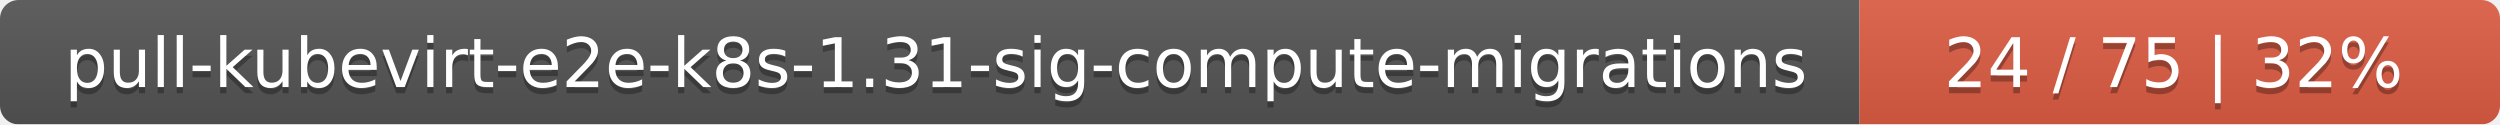
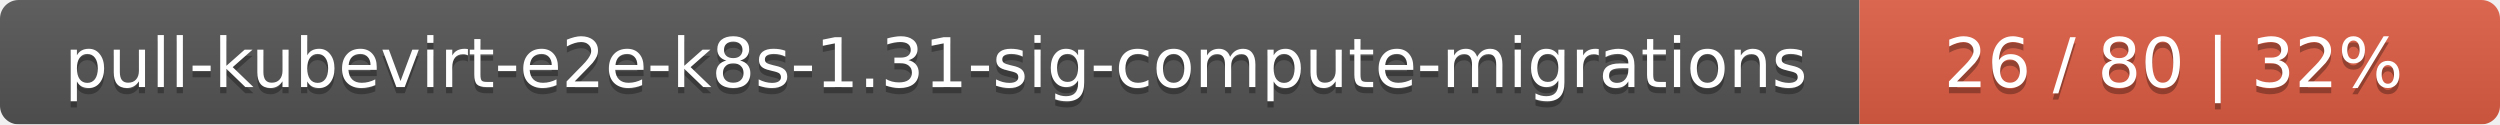
<svg xmlns="http://www.w3.org/2000/svg" width="402" height="20">
  <linearGradient id="smooth" x2="0" y2="100%">
    <stop offset="0" stop-color="#bbb" stop-opacity=".1" />
    <stop offset="1" stop-opacity=".1" />
  </linearGradient>
  <mask id="round">
    <rect width="402" height="20" rx="3" fill="#fff" />
  </mask>
  <g mask="url(#round)">
    <rect width="299" height="20" fill="#555" />
    <rect x="299" width="103" height="20" fill="#e05d44" />
    <rect width="402" height="20" fill="url(#smooth)" />
  </g>
  <g fill="#fff" text-anchor="middle" font-family="DejaVu Sans,Verdana,Geneva,sans-serif" font-size="11">
    <text x="150.5" y="15" fill="#010101" fill-opacity=".3">pull-kubevirt-e2e-k8s-1.31-sig-compute-migrations</text>
    <text x="150.5" y="14">pull-kubevirt-e2e-k8s-1.31-sig-compute-migrations</text>
-     <text x="349.5" y="15" fill="#010101" fill-opacity=".3">24 / 75    |    32%</text>
-     <text x="349.5" y="14">24 / 75    |    32%</text>
+     <text x="349.5" y="15" fill="#010101" fill-opacity=".3">26 / 80    |    32%</text>
+     <text x="349.5" y="14">26 / 80    |    32%</text>
  </g>
</svg>
